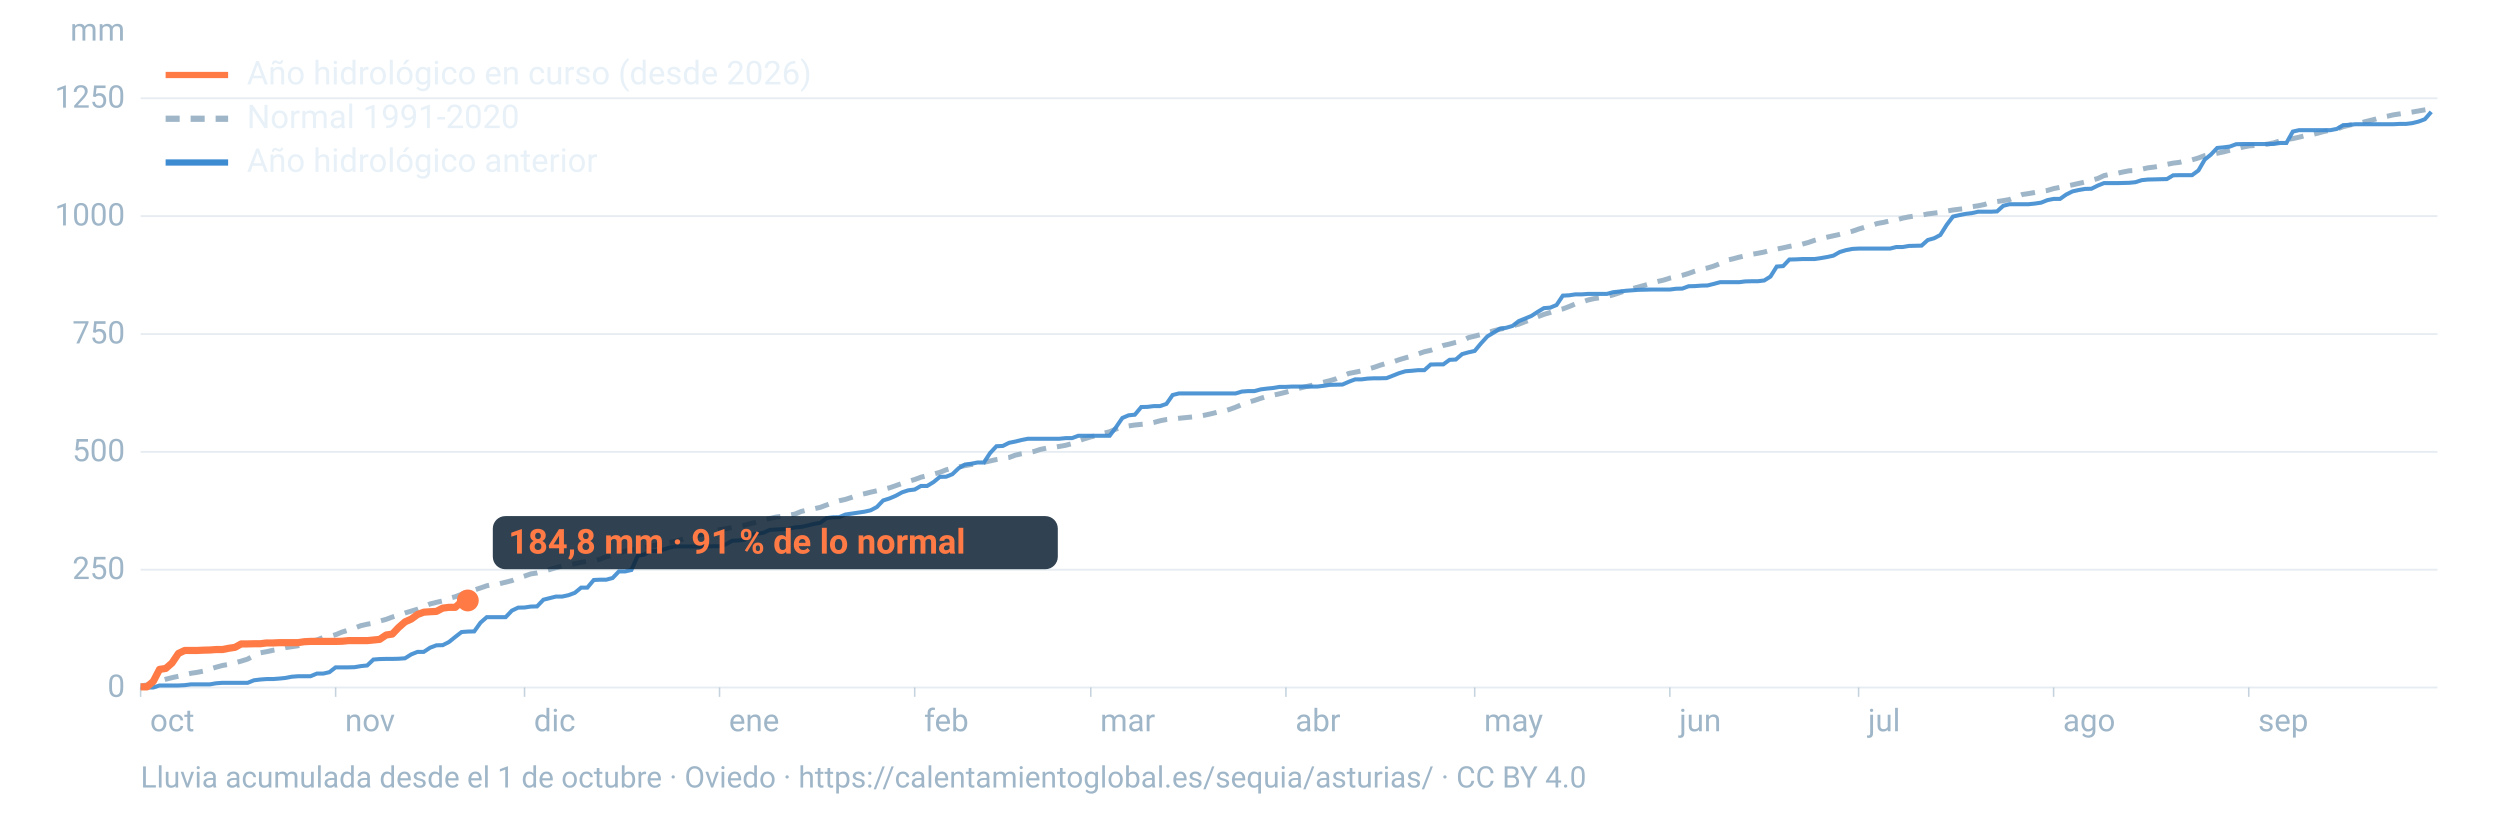
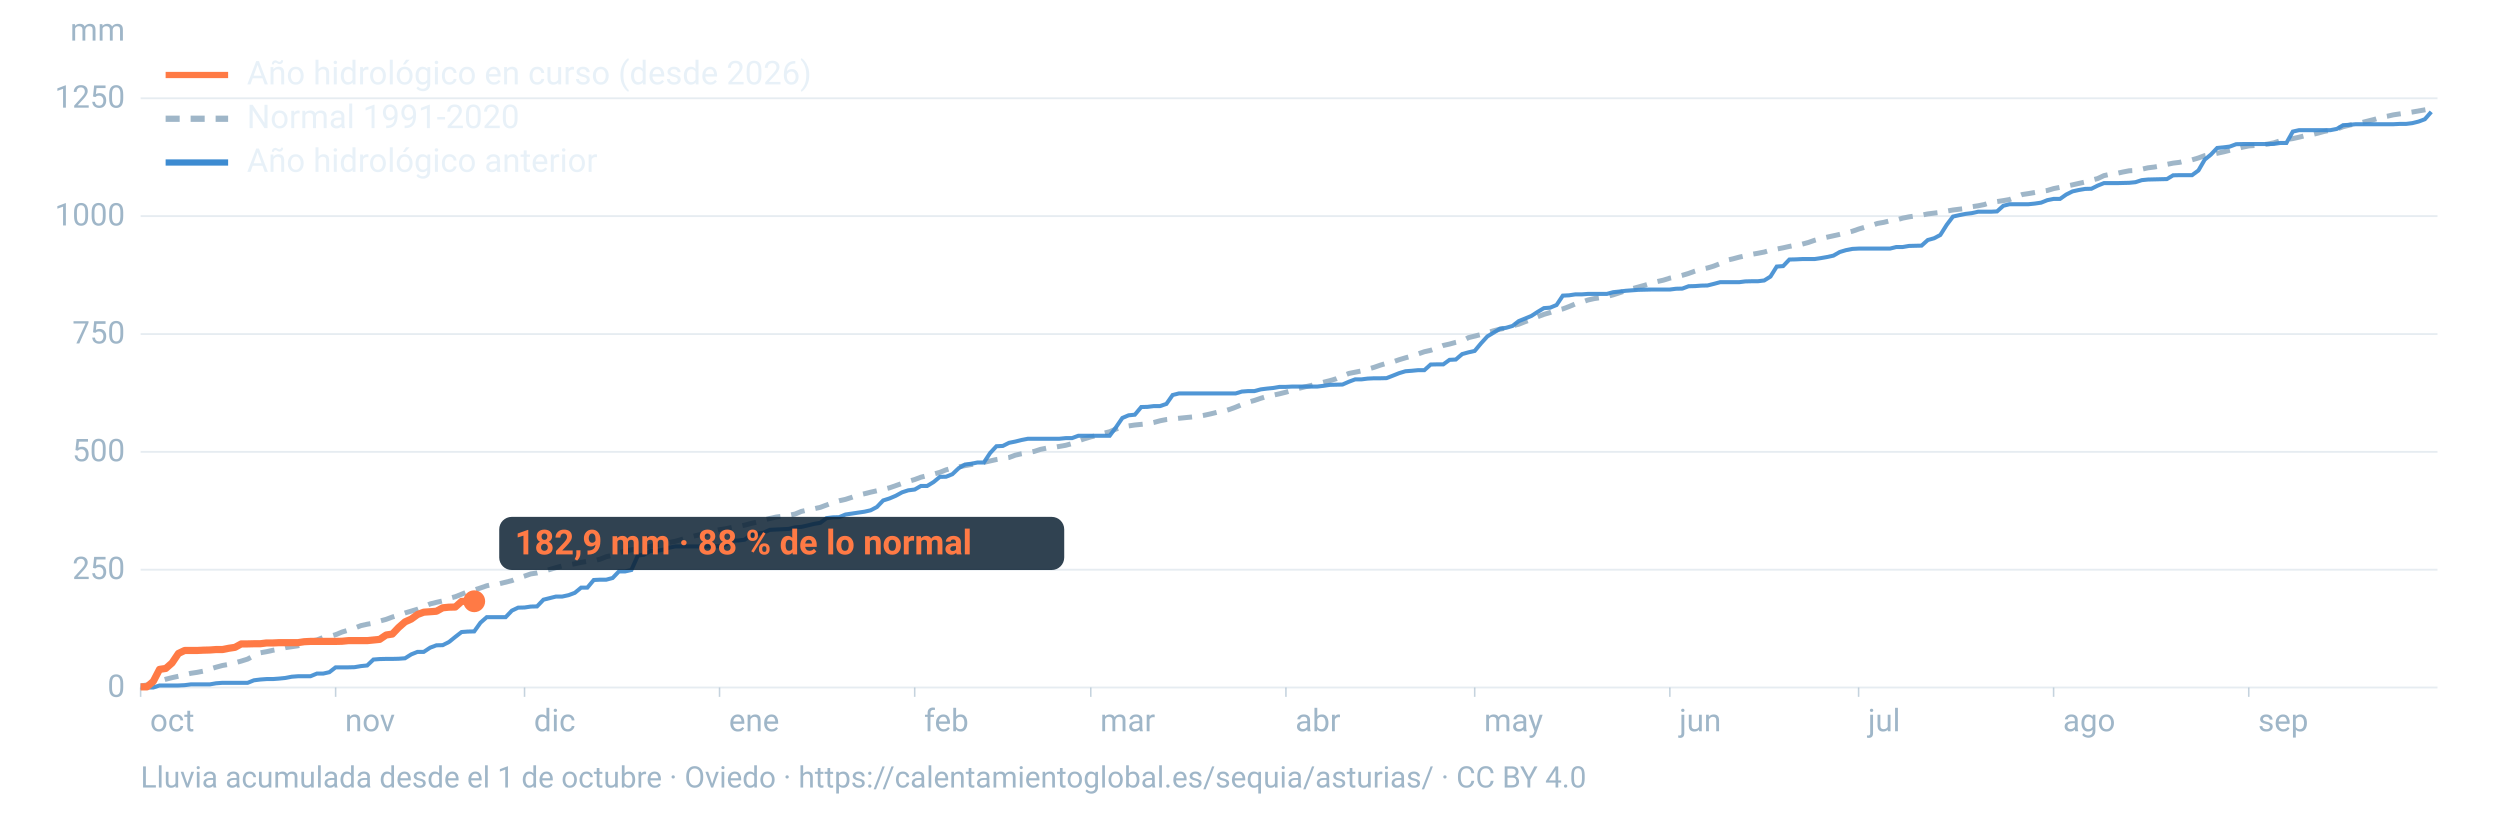
<svg xmlns="http://www.w3.org/2000/svg" viewBox="0 0 1600 520" width="1600" height="520" role="img" aria-labelledby="t d" font-family="-apple-system,BlinkMacSystemFont,'Segoe UI',Roboto,Helvetica,Arial,sans-serif">
  <line x1="90" x2="1560" y1="440.0" y2="440.0" stroke="#9fb6c8" stroke-opacity="0.25" stroke-width="1.2" />
  <text x="80" y="446.0" font-size="20" fill="#9fb6c8" text-anchor="end">0</text>
  <line x1="90" x2="1560" y1="364.6" y2="364.6" stroke="#9fb6c8" stroke-opacity="0.25" stroke-width="1.2" />
  <text x="80" y="370.6" font-size="20" fill="#9fb6c8" text-anchor="end">250</text>
  <line x1="90" x2="1560" y1="289.2" y2="289.2" stroke="#9fb6c8" stroke-opacity="0.25" stroke-width="1.2" />
  <text x="80" y="295.2" font-size="20" fill="#9fb6c8" text-anchor="end">500</text>
  <line x1="90" x2="1560" y1="213.8" y2="213.8" stroke="#9fb6c8" stroke-opacity="0.25" stroke-width="1.2" />
  <text x="80" y="219.8" font-size="20" fill="#9fb6c8" text-anchor="end">750</text>
  <line x1="90" x2="1560" y1="138.3" y2="138.3" stroke="#9fb6c8" stroke-opacity="0.25" stroke-width="1.2" />
  <text x="80" y="144.3" font-size="20" fill="#9fb6c8" text-anchor="end">1000</text>
  <line x1="90" x2="1560" y1="62.9" y2="62.9" stroke="#9fb6c8" stroke-opacity="0.25" stroke-width="1.2" />
  <text x="80" y="68.9" font-size="20" fill="#9fb6c8" text-anchor="end">1250</text>
  <text x="80" y="26" font-size="20" fill="#9fb6c8" text-anchor="end">mm</text>
  <text x="96.0" y="468" font-size="20" fill="#9fb6c8">oct</text>
  <line x1="90.0" x2="90.0" y1="440" y2="446" stroke="#9fb6c8" stroke-opacity="0.6" />
  <text x="220.8" y="468" font-size="20" fill="#9fb6c8">nov</text>
  <line x1="214.8" x2="214.8" y1="440" y2="446" stroke="#9fb6c8" stroke-opacity="0.6" />
  <text x="341.7" y="468" font-size="20" fill="#9fb6c8">dic</text>
  <line x1="335.7" x2="335.7" y1="440" y2="446" stroke="#9fb6c8" stroke-opacity="0.6" />
  <text x="466.5" y="468" font-size="20" fill="#9fb6c8">ene</text>
  <line x1="460.5" x2="460.5" y1="440" y2="446" stroke="#9fb6c8" stroke-opacity="0.6" />
  <text x="591.4" y="468" font-size="20" fill="#9fb6c8">feb</text>
  <line x1="585.4" x2="585.4" y1="440" y2="446" stroke="#9fb6c8" stroke-opacity="0.6" />
  <text x="704.1" y="468" font-size="20" fill="#9fb6c8">mar</text>
  <line x1="698.1" x2="698.1" y1="440" y2="446" stroke="#9fb6c8" stroke-opacity="0.6" />
  <text x="829.0" y="468" font-size="20" fill="#9fb6c8">abr</text>
  <line x1="823.0" x2="823.0" y1="440" y2="446" stroke="#9fb6c8" stroke-opacity="0.6" />
  <text x="949.8" y="468" font-size="20" fill="#9fb6c8">may</text>
  <line x1="943.8" x2="943.8" y1="440" y2="446" stroke="#9fb6c8" stroke-opacity="0.6" />
  <text x="1074.7" y="468" font-size="20" fill="#9fb6c8">jun</text>
  <line x1="1068.7" x2="1068.7" y1="440" y2="446" stroke="#9fb6c8" stroke-opacity="0.6" />
  <text x="1195.5" y="468" font-size="20" fill="#9fb6c8">jul</text>
  <line x1="1189.5" x2="1189.5" y1="440" y2="446" stroke="#9fb6c8" stroke-opacity="0.6" />
  <text x="1320.3" y="468" font-size="20" fill="#9fb6c8">ago</text>
  <line x1="1314.3" x2="1314.3" y1="440" y2="446" stroke="#9fb6c8" stroke-opacity="0.6" />
  <text x="1445.2" y="468" font-size="20" fill="#9fb6c8">sep</text>
  <line x1="1439.2" x2="1439.2" y1="440" y2="446" stroke="#9fb6c8" stroke-opacity="0.6" />
  <path d="M90.0,439.0L94.0,438.4L98.1,437.3L102.1,435.8L106.1,434.7L110.1,433.7L114.2,432.8L118.2,431.8L122.2,430.9L126.2,430.3L130.3,429.5L134.3,428.2L138.3,427.0L142.4,425.9L146.4,425.2L150.4,424.2L154.4,423.1L158.5,421.8L162.5,419.6L166.5,417.8L170.5,417.1L174.6,416.2L178.6,415.5L182.6,414.5L186.7,413.9L190.7,413.3L194.7,411.9L198.7,410.3L202.8,409.6L206.8,408.0L210.8,407.4L214.8,406.2L218.9,404.5L222.9,403.3L226.9,402.0L231.0,400.4L235.0,399.5L239.0,398.8L243.0,397.5L247.1,396.4L251.1,394.9L255.1,393.7L259.2,392.3L263.2,391.1L267.2,389.9L271.2,388.3L275.3,386.5L279.3,385.5L283.3,384.6L287.3,383.0L291.4,381.9L295.4,380.3L299.4,378.7L303.5,377.6L307.5,376.3L311.5,374.9L315.5,374.0L319.6,373.6L323.6,372.6L327.6,371.6L331.6,370.0L335.7,368.7L339.7,367.3L343.7,366.7L347.8,365.7L351.8,364.5L355.8,363.3L359.8,362.2L363.9,361.5L367.9,360.8L371.9,359.9L375.9,359.3L380.0,358.9L384.0,357.9L388.0,356.3L392.1,355.4L396.1,353.8L400.1,352.7L404.1,351.9L408.2,351.2L412.2,350.4L416.2,349.7L420.2,348.7L424.3,348.2L428.3,347.2L432.3,346.4L436.4,345.2L440.4,344.0L444.4,343.0L448.4,342.1L452.5,341.4L456.5,339.8L460.5,339.0L464.5,338.4L468.6,337.5L472.6,336.9L476.6,336.1L480.7,335.0L484.7,334.1L488.7,332.9L492.7,331.8L496.8,330.9L500.8,330.4L504.8,329.8L508.8,329.0L512.9,327.3L516.9,326.4L520.9,325.6L525.0,324.7L529.0,323.2L533.0,321.7L537.0,320.5L541.1,319.6L545.1,318.3L549.1,316.9L553.2,316.0L557.2,315.0L561.2,314.1L565.2,313.2L569.3,312.2L573.3,310.8L577.3,309.4L581.3,308.1L585.4,306.9L589.4,305.4L593.4,304.4L597.5,303.4L601.5,302.3L605.5,300.7L609.5,299.6L613.6,298.8L617.6,298.0L621.6,297.3L625.6,296.6L629.7,295.9L633.7,295.0L637.7,294.1L641.8,293.4L645.8,292.8L649.8,291.3L653.8,290.4L657.9,289.7L661.9,288.9L665.9,287.6L669.9,286.8L674.0,286.4L678.0,285.7L682.0,285.0L686.1,283.9L690.1,282.2L694.1,280.8L698.1,279.6L702.2,278.7L706.2,277.3L710.2,276.3L714.2,274.6L718.3,273.3L722.3,272.6L726.3,272.0L730.4,271.6L734.4,271.2L738.4,270.4L742.4,269.3L746.5,268.5L750.5,268.1L754.5,267.7L758.5,267.3L762.6,266.9L766.6,266.5L770.6,265.8L774.7,264.9L778.7,263.9L782.7,263.3L786.7,262.1L790.8,260.6L794.8,258.9L798.8,257.4L802.8,256.3L806.9,254.9L810.9,253.7L814.9,252.9L819.0,252.0L823.0,251.0L827.0,249.8L831.0,248.6L835.1,247.6L839.1,246.7L843.1,245.7L847.2,244.6L851.2,243.6L855.2,242.4L859.2,240.7L863.3,239.0L867.3,238.2L871.3,237.4L875.3,236.3L879.4,235.1L883.4,233.7L887.4,232.5L891.5,231.6L895.5,230.2L899.5,229.0L903.5,227.9L907.6,226.5L911.6,225.1L915.6,224.2L919.6,222.8L923.7,221.1L927.7,220.2L931.7,219.1L935.8,218.2L939.8,216.1L943.8,215.1L947.8,214.1L951.9,212.9L955.9,211.7L959.9,210.7L963.9,209.9L968.0,208.5L972.0,207.5L976.0,205.9L980.1,204.4L984.1,202.7L988.1,201.2L992.1,200.0L996.2,198.6L1000.2,197.7L1004.2,196.2L1008.2,194.5L1012.3,193.4L1016.3,192.0L1020.3,191.1L1024.4,190.5L1028.4,189.8L1032.4,188.7L1036.4,187.4L1040.5,186.0L1044.5,184.8L1048.5,183.7L1052.5,182.6L1056.6,181.4L1060.6,180.2L1064.6,179.3L1068.7,178.0L1072.7,177.2L1076.7,176.2L1080.7,175.0L1084.8,173.5L1088.8,172.3L1092.8,171.5L1096.8,170.3L1100.9,168.7L1104.9,166.6L1108.9,165.7L1113.0,164.6L1117.0,163.7L1121.0,162.8L1125.0,162.1L1129.1,161.3L1133.1,160.1L1137.1,159.4L1141.2,158.6L1145.2,157.7L1149.2,156.9L1153.2,156.3L1157.3,155.2L1161.3,153.8L1165.3,152.7L1169.3,151.8L1173.4,150.9L1177.4,150.0L1181.4,149.0L1185.5,148.0L1189.5,146.6L1193.5,145.4L1197.5,144.4L1201.6,143.0L1205.6,142.3L1209.6,141.3L1213.6,140.8L1217.7,139.6L1221.7,138.8L1225.7,138.2L1229.8,137.7L1233.8,136.9L1237.8,136.4L1241.8,135.9L1245.9,135.1L1249.9,134.4L1253.9,133.9L1257.9,133.4L1262.0,132.3L1266.0,131.7L1270.0,130.9L1274.1,129.5L1278.1,129.0L1282.1,128.4L1286.1,127.7L1290.2,126.1L1294.2,124.5L1298.2,123.9L1302.2,123.2L1306.3,122.5L1310.3,121.9L1314.3,120.7L1318.4,119.9L1322.4,119.2L1326.4,118.3L1330.4,117.4L1334.5,116.5L1338.5,115.3L1342.5,114.3L1346.5,112.4L1350.6,111.5L1354.6,111.0L1358.6,110.1L1362.7,109.3L1366.7,109.1L1370.7,108.3L1374.7,107.4L1378.8,106.9L1382.8,106.2L1386.8,105.2L1390.8,104.4L1394.9,103.9L1398.9,102.9L1402.9,102.3L1407.0,101.1L1411.0,99.6L1415.0,98.9L1419.0,98.1L1423.1,97.2L1427.1,96.2L1431.1,95.3L1435.2,94.2L1439.2,93.4L1443.2,93.1L1447.2,92.8L1451.3,92.2L1455.3,91.4L1459.3,90.1L1463.3,89.3L1467.4,88.7L1471.4,87.8L1475.4,86.8L1479.5,86.2L1483.5,85.2L1487.5,84.1L1491.5,83.3L1495.6,82.6L1499.6,81.1L1503.6,80.1L1507.6,79.2L1511.7,78.4L1515.7,77.4L1519.7,76.4L1523.8,75.1L1527.8,74.4L1531.8,73.5L1535.8,72.9L1539.9,72.3L1543.9,71.7L1547.9,71.0L1551.9,70.3L1556.0,69.6" fill="none" stroke="#9fb6c8" stroke-width="3.2" stroke-dasharray="9 7" />
  <path d="M90.0,440.0L94.0,440.0L98.1,440.0L102.1,438.7L106.1,438.7L110.1,438.7L114.2,438.7L118.2,438.5L122.2,438.0L126.2,438.0L130.3,438.0L134.3,438.0L138.3,437.3L142.4,437.0L146.4,437.0L150.4,437.0L154.4,437.0L158.5,437.0L162.5,435.4L166.5,434.9L170.5,434.6L174.6,434.6L178.6,434.3L182.6,433.9L186.7,433.1L190.7,432.8L194.7,432.8L198.7,432.8L202.8,431.1L206.8,431.1L210.8,430.2L214.8,427.1L218.9,427.1L222.9,427.1L226.9,427.0L231.0,426.3L235.0,425.9L239.0,422.1L243.0,421.8L247.1,421.7L251.1,421.7L255.1,421.6L259.2,421.3L263.2,418.8L267.2,417.2L271.2,417.2L275.3,414.5L279.3,413.0L283.3,412.9L287.3,410.9L291.4,407.6L295.4,404.5L299.4,404.2L303.5,404.1L307.5,398.5L311.5,395.0L315.5,395.0L319.6,395.0L323.6,395.0L327.6,390.8L331.6,388.9L335.7,388.8L339.7,388.2L343.7,388.1L347.8,383.8L351.8,382.8L355.8,381.8L359.8,381.8L363.9,380.9L367.9,379.4L371.9,376.1L375.9,376.1L380.0,371.2L384.0,371.0L388.0,371.0L392.1,369.9L396.1,365.7L400.1,365.7L404.1,364.8L408.2,355.6L412.2,355.0L416.2,352.6L420.2,352.6L424.3,351.8L428.3,350.5L432.3,349.7L436.4,349.7L440.4,349.7L444.4,349.7L448.4,349.7L452.5,349.7L456.5,349.6L460.5,349.6L464.5,348.4L468.6,346.1L472.6,345.9L476.6,345.4L480.7,342.3L484.7,341.6L488.7,340.9L492.7,339.1L496.8,338.9L500.8,338.7L504.8,338.5L508.8,337.5L512.9,337.2L516.9,336.3L520.9,335.3L525.0,334.6L529.0,331.6L533.0,331.1L537.0,331.0L541.1,329.3L545.1,328.7L549.1,328.1L553.2,327.5L557.2,326.6L561.2,324.5L565.2,320.3L569.3,319.0L573.3,317.3L577.3,315.1L581.3,313.8L585.4,313.3L589.4,311.0L593.4,311.0L597.5,308.5L601.5,305.2L605.5,305.1L609.5,303.5L613.6,299.6L617.6,297.3L621.6,296.8L625.6,296.0L629.7,296.0L633.7,289.9L637.7,285.6L641.8,285.4L645.8,283.4L649.8,282.6L653.8,281.6L657.9,280.8L661.9,280.8L665.9,280.8L669.9,280.8L674.0,280.8L678.0,280.8L682.0,280.4L686.1,280.4L690.1,278.9L694.1,278.9L698.1,278.9L702.2,278.9L706.2,278.9L710.2,278.9L714.2,273.5L718.3,267.5L722.3,265.8L726.3,265.4L730.4,260.5L734.4,260.4L738.4,259.9L742.4,259.9L746.5,258.5L750.5,252.8L754.5,251.8L758.5,251.8L762.6,251.8L766.6,251.8L770.6,251.8L774.7,251.8L778.7,251.8L782.7,251.8L786.7,251.8L790.8,251.8L794.8,250.6L798.8,250.3L802.8,250.3L806.9,249.2L810.9,248.7L814.9,248.3L819.0,247.6L823.0,247.6L827.0,247.4L831.0,247.4L835.1,247.4L839.1,247.4L843.1,247.4L847.2,246.9L851.2,246.3L855.2,246.2L859.2,246.1L863.3,244.3L867.3,242.8L871.3,242.8L875.3,242.3L879.4,242.1L883.4,242.1L887.4,242.0L891.5,240.4L895.5,238.8L899.5,237.6L903.5,237.3L907.6,236.9L911.6,236.9L915.6,233.3L919.6,233.2L923.7,233.2L927.7,230.3L931.7,230.1L935.8,226.6L939.8,225.5L943.8,224.6L947.8,219.8L951.9,215.3L955.9,212.9L959.9,210.4L963.9,209.8L968.0,208.6L972.0,205.5L976.0,203.9L980.1,202.2L984.1,199.6L988.1,197.2L992.1,196.9L996.2,195.2L1000.2,189.2L1004.2,189.0L1008.2,188.4L1012.3,188.4L1016.3,188.1L1020.3,188.1L1024.4,188.1L1028.4,188.1L1032.4,187.0L1036.4,186.6L1040.5,186.1L1044.5,185.8L1048.5,185.5L1052.5,185.4L1056.6,185.3L1060.6,185.3L1064.6,185.3L1068.7,185.3L1072.7,184.8L1076.7,184.7L1080.7,183.2L1084.8,183.1L1088.8,182.8L1092.8,182.7L1096.8,181.7L1100.9,180.6L1104.9,180.6L1108.9,180.6L1113.0,180.6L1117.0,180.1L1121.0,180.0L1125.0,180.0L1129.1,179.5L1133.1,177.0L1137.1,170.6L1141.2,170.3L1145.2,166.1L1149.2,166.0L1153.2,165.8L1157.3,165.8L1161.3,165.8L1165.3,165.2L1169.3,164.5L1173.4,163.6L1177.4,161.3L1181.4,160.1L1185.5,159.3L1189.5,159.1L1193.5,159.1L1197.5,159.1L1201.6,159.1L1205.6,159.1L1209.6,159.1L1213.6,158.1L1217.7,158.1L1221.7,157.4L1225.7,157.3L1229.8,157.2L1233.8,153.6L1237.8,152.5L1241.8,150.4L1245.9,143.9L1249.9,138.6L1253.9,137.7L1257.9,136.9L1262.0,136.4L1266.0,135.5L1270.0,135.5L1274.1,135.5L1278.1,135.3L1282.1,131.7L1286.1,130.7L1290.2,130.7L1294.2,130.7L1298.2,130.7L1302.2,130.3L1306.3,129.7L1310.3,128.1L1314.3,127.3L1318.4,127.3L1322.4,124.5L1326.4,122.5L1330.4,121.6L1334.5,120.9L1338.5,120.8L1342.5,118.8L1346.5,117.2L1350.6,117.2L1354.6,117.2L1358.6,117.1L1362.7,117.0L1366.7,116.6L1370.7,115.3L1374.7,114.9L1378.8,114.8L1382.8,114.7L1386.8,114.6L1390.8,112.2L1394.9,112.1L1398.9,112.1L1402.9,112.1L1407.0,109.1L1411.0,102.2L1415.0,98.9L1419.0,94.7L1423.1,94.3L1427.1,93.8L1431.1,92.3L1435.2,92.2L1439.2,92.2L1443.2,92.2L1447.2,92.2L1451.3,92.2L1455.3,92.1L1459.3,91.5L1463.3,91.5L1467.4,84.2L1471.4,83.3L1475.4,83.3L1479.5,83.3L1483.5,83.3L1487.5,83.3L1491.5,83.3L1495.6,82.5L1499.6,80.1L1503.6,79.9L1507.6,79.5L1511.7,79.5L1515.7,79.5L1519.7,79.5L1523.8,79.5L1527.8,79.5L1531.8,79.5L1535.8,79.3L1539.9,79.3L1543.9,78.8L1547.9,77.8L1551.9,76.3L1556.0,71.6" fill="none" stroke="#3d8bd1" stroke-width="2.6" stroke-opacity="0.9" />
-   <path d="M90.0,439.6L94.0,439.6L98.1,436.1L102.1,428.4L106.1,427.8L110.1,424.3L114.2,418.2L118.2,416.3L122.2,416.3L126.2,416.3L130.3,416.1L134.3,416.0L138.3,415.7L142.4,415.7L146.4,414.9L150.4,414.3L154.4,412.1L158.5,412.1L162.5,412.0L166.5,412.0L170.5,411.5L174.6,411.5L178.6,411.3L182.6,411.3L186.7,411.3L190.7,411.3L194.7,410.7L198.7,410.5L202.8,410.5L206.8,410.5L210.8,410.5L214.8,410.5L218.9,410.4L222.9,410.0L226.9,410.0L231.0,410.0L235.0,410.0L239.0,409.6L243.0,409.2L247.1,406.4L251.1,405.8L255.1,401.6L259.2,398.0L263.2,396.2L267.2,393.3L271.2,391.8L275.3,391.5L279.3,391.3L283.3,389.2L287.3,388.7L291.4,388.7L295.4,385.1L299.4,384.3" fill="none" stroke="#ff7a45" stroke-width="4.6" stroke-linejoin="round" />
-   <circle cx="299.4" cy="384.3" r="7" fill="#ff7a45" />
-   <rect x="315.4" y="330.3" width="361.6" height="34" rx="8" fill="#0c2133" fill-opacity="0.85" />
-   <text x="325.4" y="354.3" font-size="22" font-weight="700" fill="#ff7a45">184,8 mm · 91 % de lo normal</text>
+   <path d="M90.0,439.6L94.0,439.6L98.1,436.1L102.1,428.4L106.1,427.8L110.1,424.3L114.2,418.2L118.2,416.3L122.2,416.3L126.2,416.3L130.3,416.1L134.3,416.0L138.3,415.7L142.4,415.7L146.4,414.9L150.4,414.3L154.4,412.1L158.5,412.1L162.5,412.0L166.5,412.0L170.5,411.5L174.6,411.5L178.6,411.3L182.6,411.3L186.7,411.3L190.7,411.3L194.7,410.7L198.7,410.5L202.8,410.5L206.8,410.5L210.8,410.5L214.8,410.5L218.9,410.4L222.9,410.0L226.9,410.0L231.0,410.0L235.0,410.0L239.0,409.6L243.0,409.2L247.1,406.4L251.1,405.8L255.1,401.6L259.2,398.0L263.2,396.2L267.2,393.3L271.2,391.8L275.3,391.5L279.3,391.2L283.3,389.0L287.3,388.6L291.4,388.5L295.4,384.9L299.4,384.8L303.5,384.8" fill="none" stroke="#ff7a45" stroke-width="4.6" stroke-linejoin="round" />
+   <circle cx="303.5" cy="384.8" r="7" fill="#ff7a45" />
+   <rect x="319.5" y="330.8" width="361.6" height="34" rx="8" fill="#0c2133" fill-opacity="0.85" />
+   <text x="329.5" y="354.8" font-size="22" font-weight="700" fill="#ff7a45">182,9 mm · 88 % de lo normal</text>
  <line x1="106" x2="146" y1="48" y2="48" stroke="#ff7a45" stroke-width="4" />
  <text x="158" y="54" font-size="21" fill="#e8f1f8">Año hidrológico en curso (desde 2026)</text>
  <line x1="106" x2="146" y1="76" y2="76" stroke="#9fb6c8" stroke-width="4" stroke-dasharray="9 7" />
  <text x="158" y="82" font-size="21" fill="#e8f1f8">Normal 1991-2020</text>
  <line x1="106" x2="146" y1="104" y2="104" stroke="#3d8bd1" stroke-width="4" />
  <text x="158" y="110" font-size="21" fill="#e8f1f8">Año hidrológico anterior</text>
  <text x="90" y="504" font-size="19" fill="#9fb6c8">Lluvia acumulada desde el 1 de octubre · Oviedo · https://calentamientoglobal.es/sequia/asturias/ · CC BY 4.0</text>
</svg>
